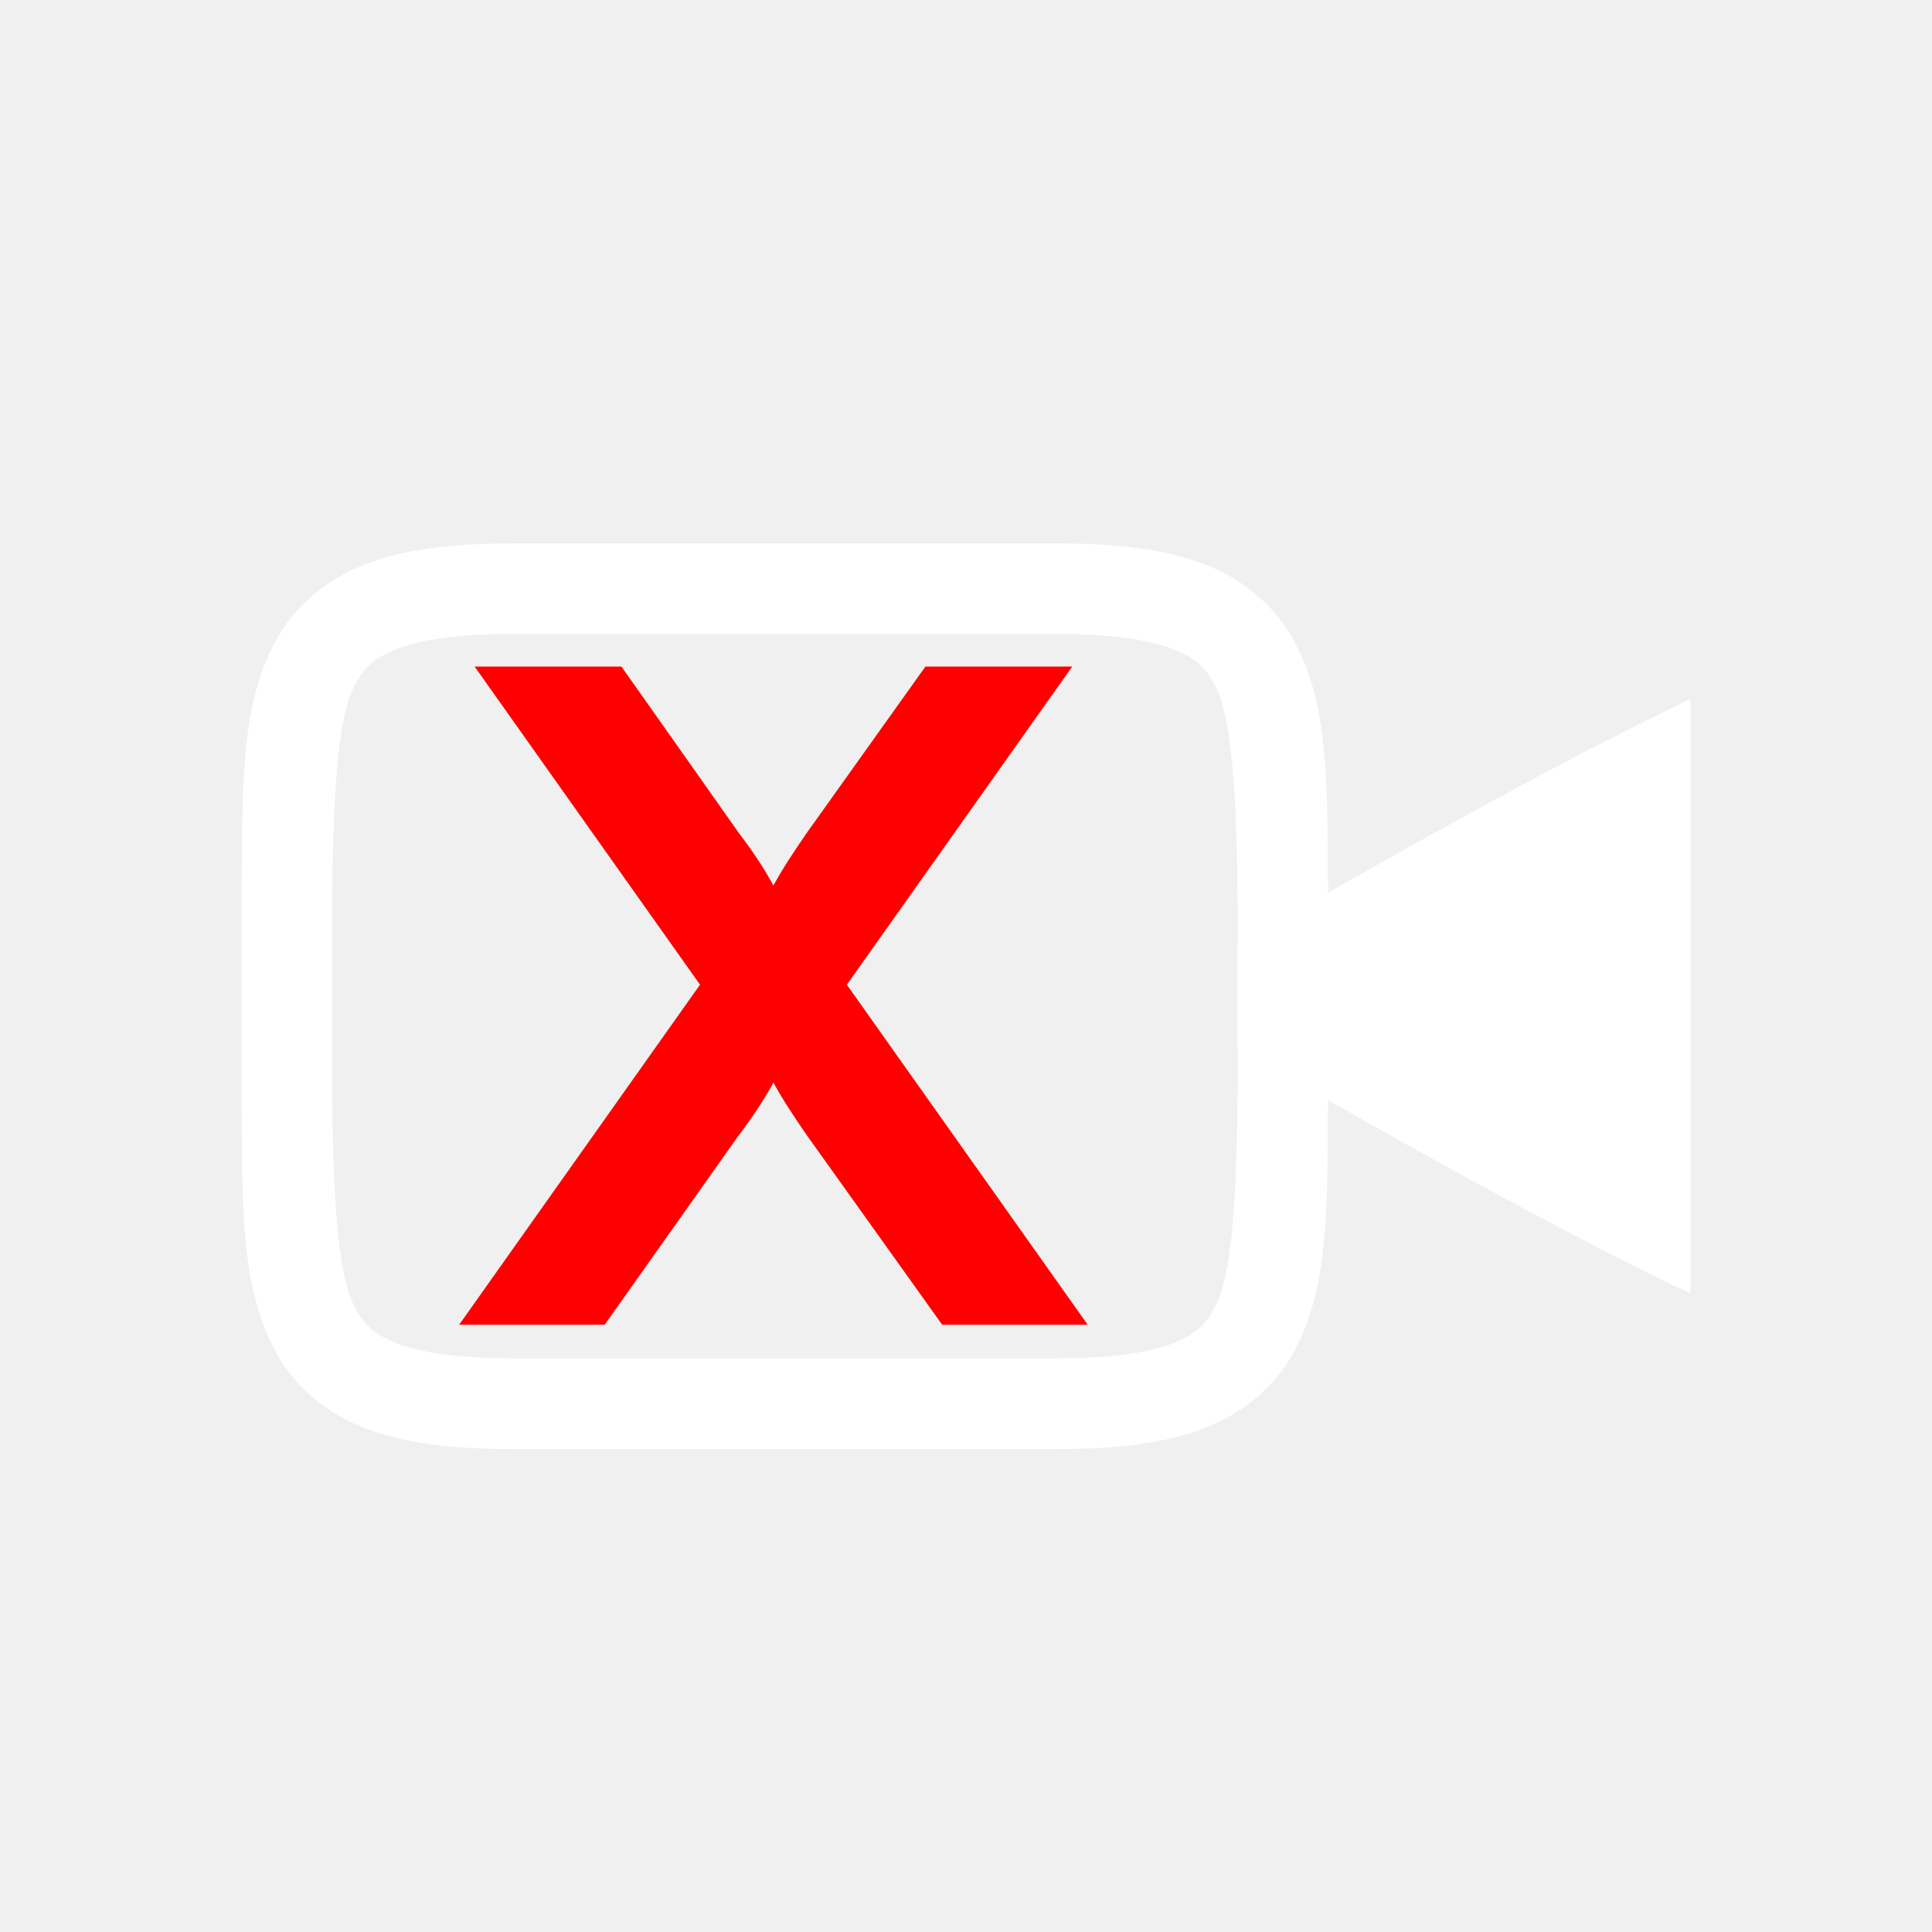
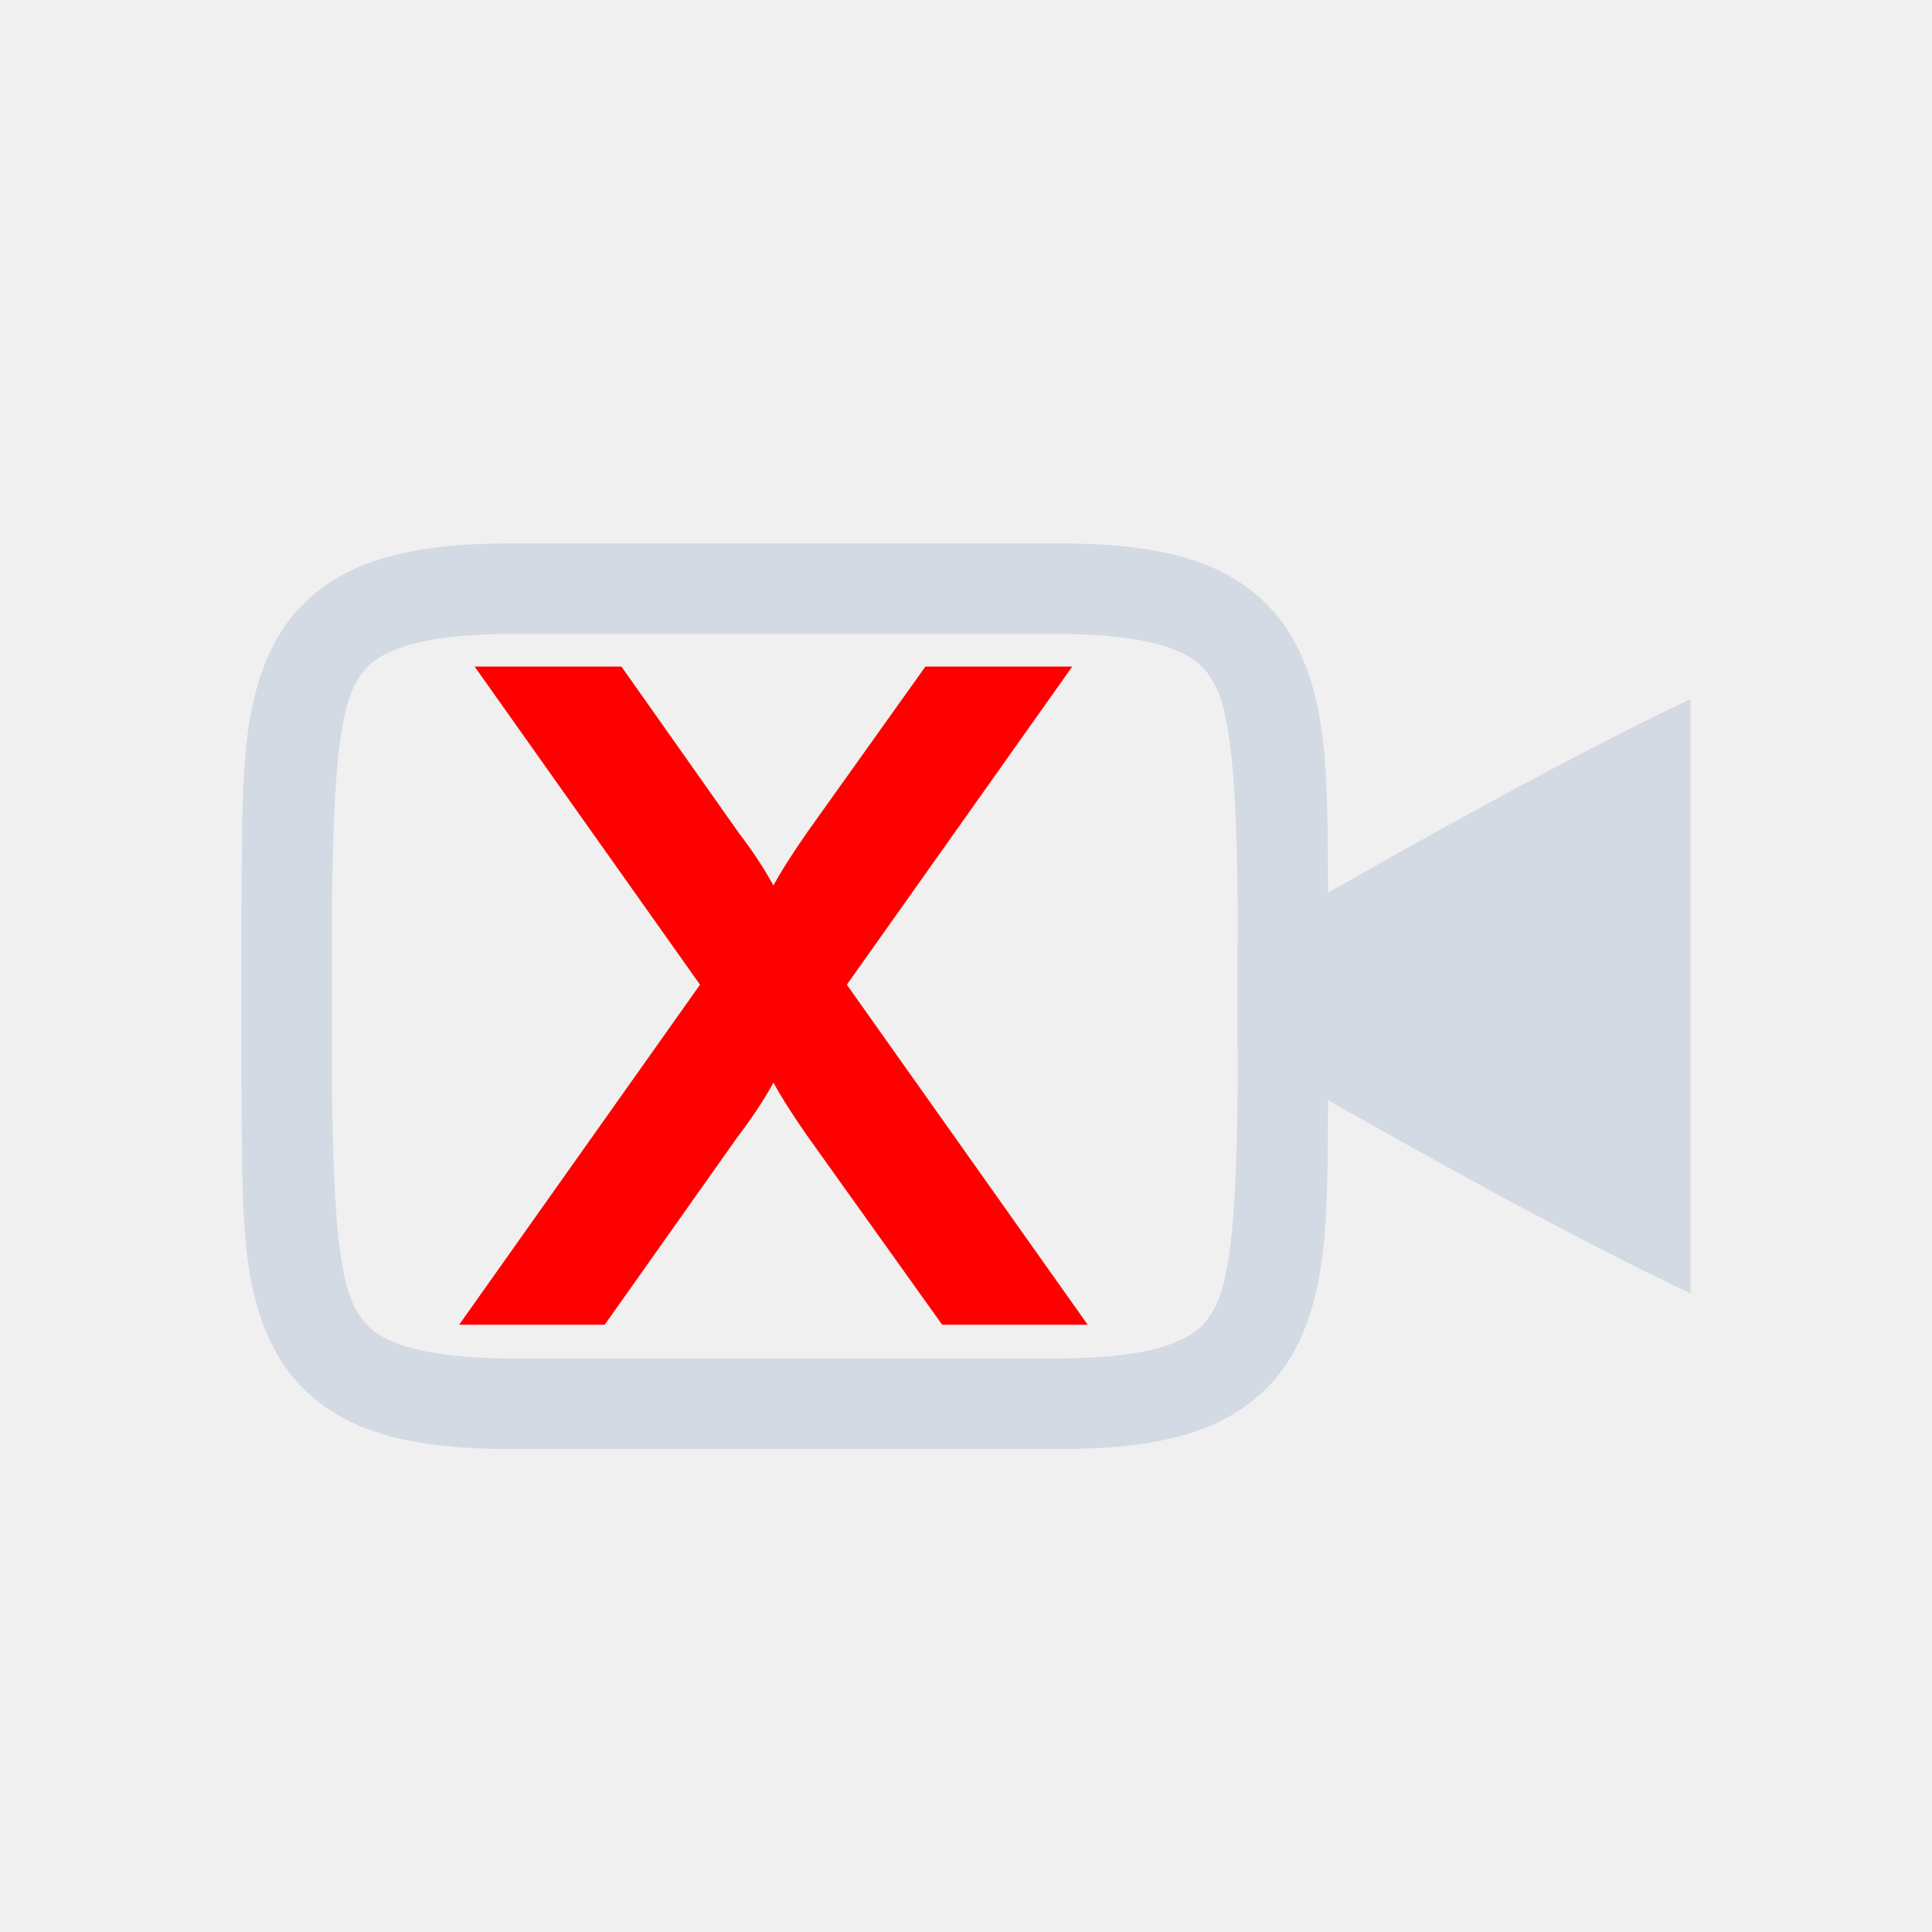
- <svg xmlns="http://www.w3.org/2000/svg" width="24" height="24" version="1">
-   <defs>
-     <style type="text/css">
-    .ColorScheme-Text { color:#5c616c; } .ColorScheme-Highlight { color:#5294e2; } .ColorScheme-ButtonBackground { color:#d3dae3; }
-   </style>
-   </defs>
-   <g transform="matrix(1.125,0,0,1.125,-438.0004,-199.125)" style="fill:#ffffff">
-     <path d="m395 183c-0.658 0-1.179 0.06-1.617 0.225-0.439 0.165-0.79 0.462-0.998 0.838-0.415 0.753-0.37 1.673-0.385 2.932v4e-3 2.004 4e-3c0.015 1.258-0.031 2.179 0.385 2.932 0.208 0.376 0.559 0.673 0.998 0.838 0.439 0.164 0.96 0.224 1.617 0.224h6c0.658 0 1.179-0.06 1.617-0.225 0.439-0.165 0.79-0.462 0.998-0.838 0.415-0.753 0.37-1.673 0.385-2.932v-4e-3 -2.004-4e-3c-0.015-1.258 0.031-2.179-0.385-2.932-0.208-0.376-0.559-0.673-0.998-0.838-0.439-0.164-0.96-0.224-1.617-0.224zm0 1h6c0.592 0 1.006 0.063 1.266 0.16 0.26 0.098 0.371 0.201 0.473 0.385 0.202 0.366 0.247 1.197 0.262 2.455v1.994c-0.015 1.264-0.059 2.092-0.262 2.459-0.101 0.183-0.213 0.289-0.473 0.387-0.26 0.098-0.673 0.16-1.266 0.16h-6c-0.592 0-1.006-0.063-1.266-0.16-0.26-0.098-0.371-0.203-0.473-0.387-0.202-0.366-0.247-1.195-0.262-2.453v-6e-3 -1.988-0.006c0.015-1.259 0.06-2.089 0.262-2.455 0.101-0.183 0.213-0.287 0.473-0.385 0.26-0.098 0.673-0.16 1.266-0.16z" style="fill:#ffffff" />
-     <path d="m408 184.719c-1.24 0.587-2.981 1.542-5 2.711v1.143c1.993 1.158 3.733 2.109 5 2.709z" style="fill:#ffffff" />
+ <svg xmlns="http://www.w3.org/2000/svg" height="24" width="24">
+   <g fill="#d3dae3" transform="matrix(1.125 0 0 1.125 -438.0004 -199.125)">
+     <path d="m395 183c-.658 0-1.179.06-1.617.225-.439.165-.79.462-.998.838-.415.753-.37 1.673-.385 2.932v.004 2.004.004c.015 1.258-.031 2.179.385 2.932.208.376.559.673.998.838.439.164.96.224 1.617.224h6c.658 0 1.179-.06 1.617-.225.439-.165.79-.462.998-.838.415-.753.37-1.673.385-2.932v-.004-2.004-.004c-.015-1.258.031-2.179-.385-2.932-.208-.376-.559-.673-.998-.838-.439-.164-.96-.224-1.617-.224zm0 1h6c.592 0 1.006.063 1.266.16.26.098.371.201.473.385.202.366.247 1.197.262 2.455v1.994c-.015 1.264-.059 2.092-.262 2.459-.101.183-.213.289-.473.387-.26.098-.673.16-1.266.16h-6c-.592 0-1.006-.063-1.266-.16-.26-.098-.371-.203-.473-.387-.202-.366-.247-1.195-.262-2.453v-.006-1.988-.006c.015-1.259.06-2.089.262-2.455.101-.183.213-.287.473-.385.26-.098.673-.16 1.266-.16z" />
+     <path d="m408 184.719c-1.24.587-2.981 1.542-5 2.711v1.143c1.993 1.158 3.733 2.109 5 2.709z" />
  </g>
-   <g transform="translate(14.64179,-5.982763)">
-     <path d="m-8.938 22.439h1.808l1.664-2.352c0.16-0.208 0.32-0.448 0.432-0.656 0.112 0.208 0.272 0.448 0.416 0.656l1.68 2.352h1.808l-2.992-4.224 2.8-3.952h-1.824l-1.472 2.064c-0.144 0.208-0.304 0.448-0.416 0.656-0.112-0.208-0.272-0.448-0.432-0.656l-1.456-2.064h-1.824l2.8 3.952z" style="fill:#ff0000" />
-   </g>
+   <path d="m-8.938 22.439h1.808l1.664-2.352c.16-.208.32-.448.432-.656.112.208.272.448.416.656l1.68 2.352h1.808l-2.992-4.224 2.8-3.952h-1.824l-1.472 2.064c-.144.208-.304.448-.416.656-.112-.208-.272-.448-.432-.656l-1.456-2.064h-1.824l2.8 3.952z" fill="#f00" transform="translate(14.64179 -5.982763)" />
</svg>
